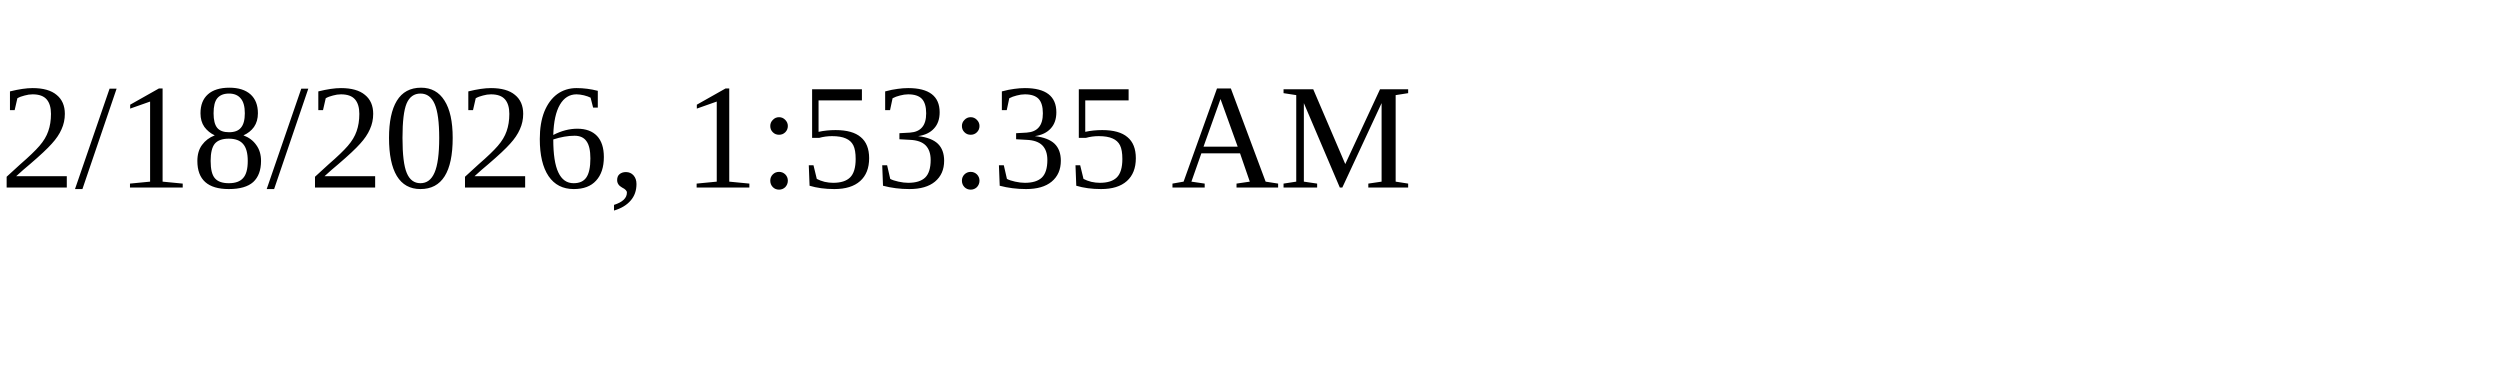
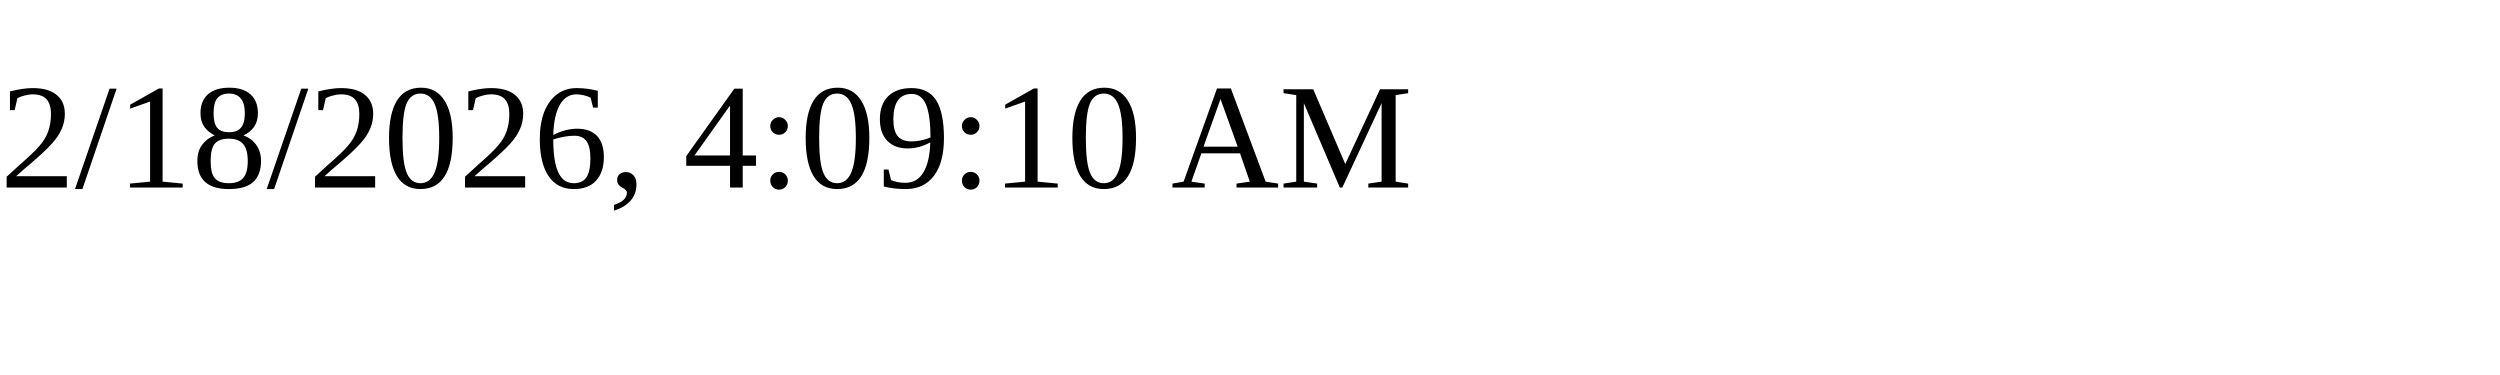
<svg xmlns="http://www.w3.org/2000/svg" height="30" width="200">
-   <text x="0" y="15">2/18/2026, 1:53:35 AM</text>
+   <text x="0" y="15">2/18/2026, 4:09:10 AM</text>
</svg>
